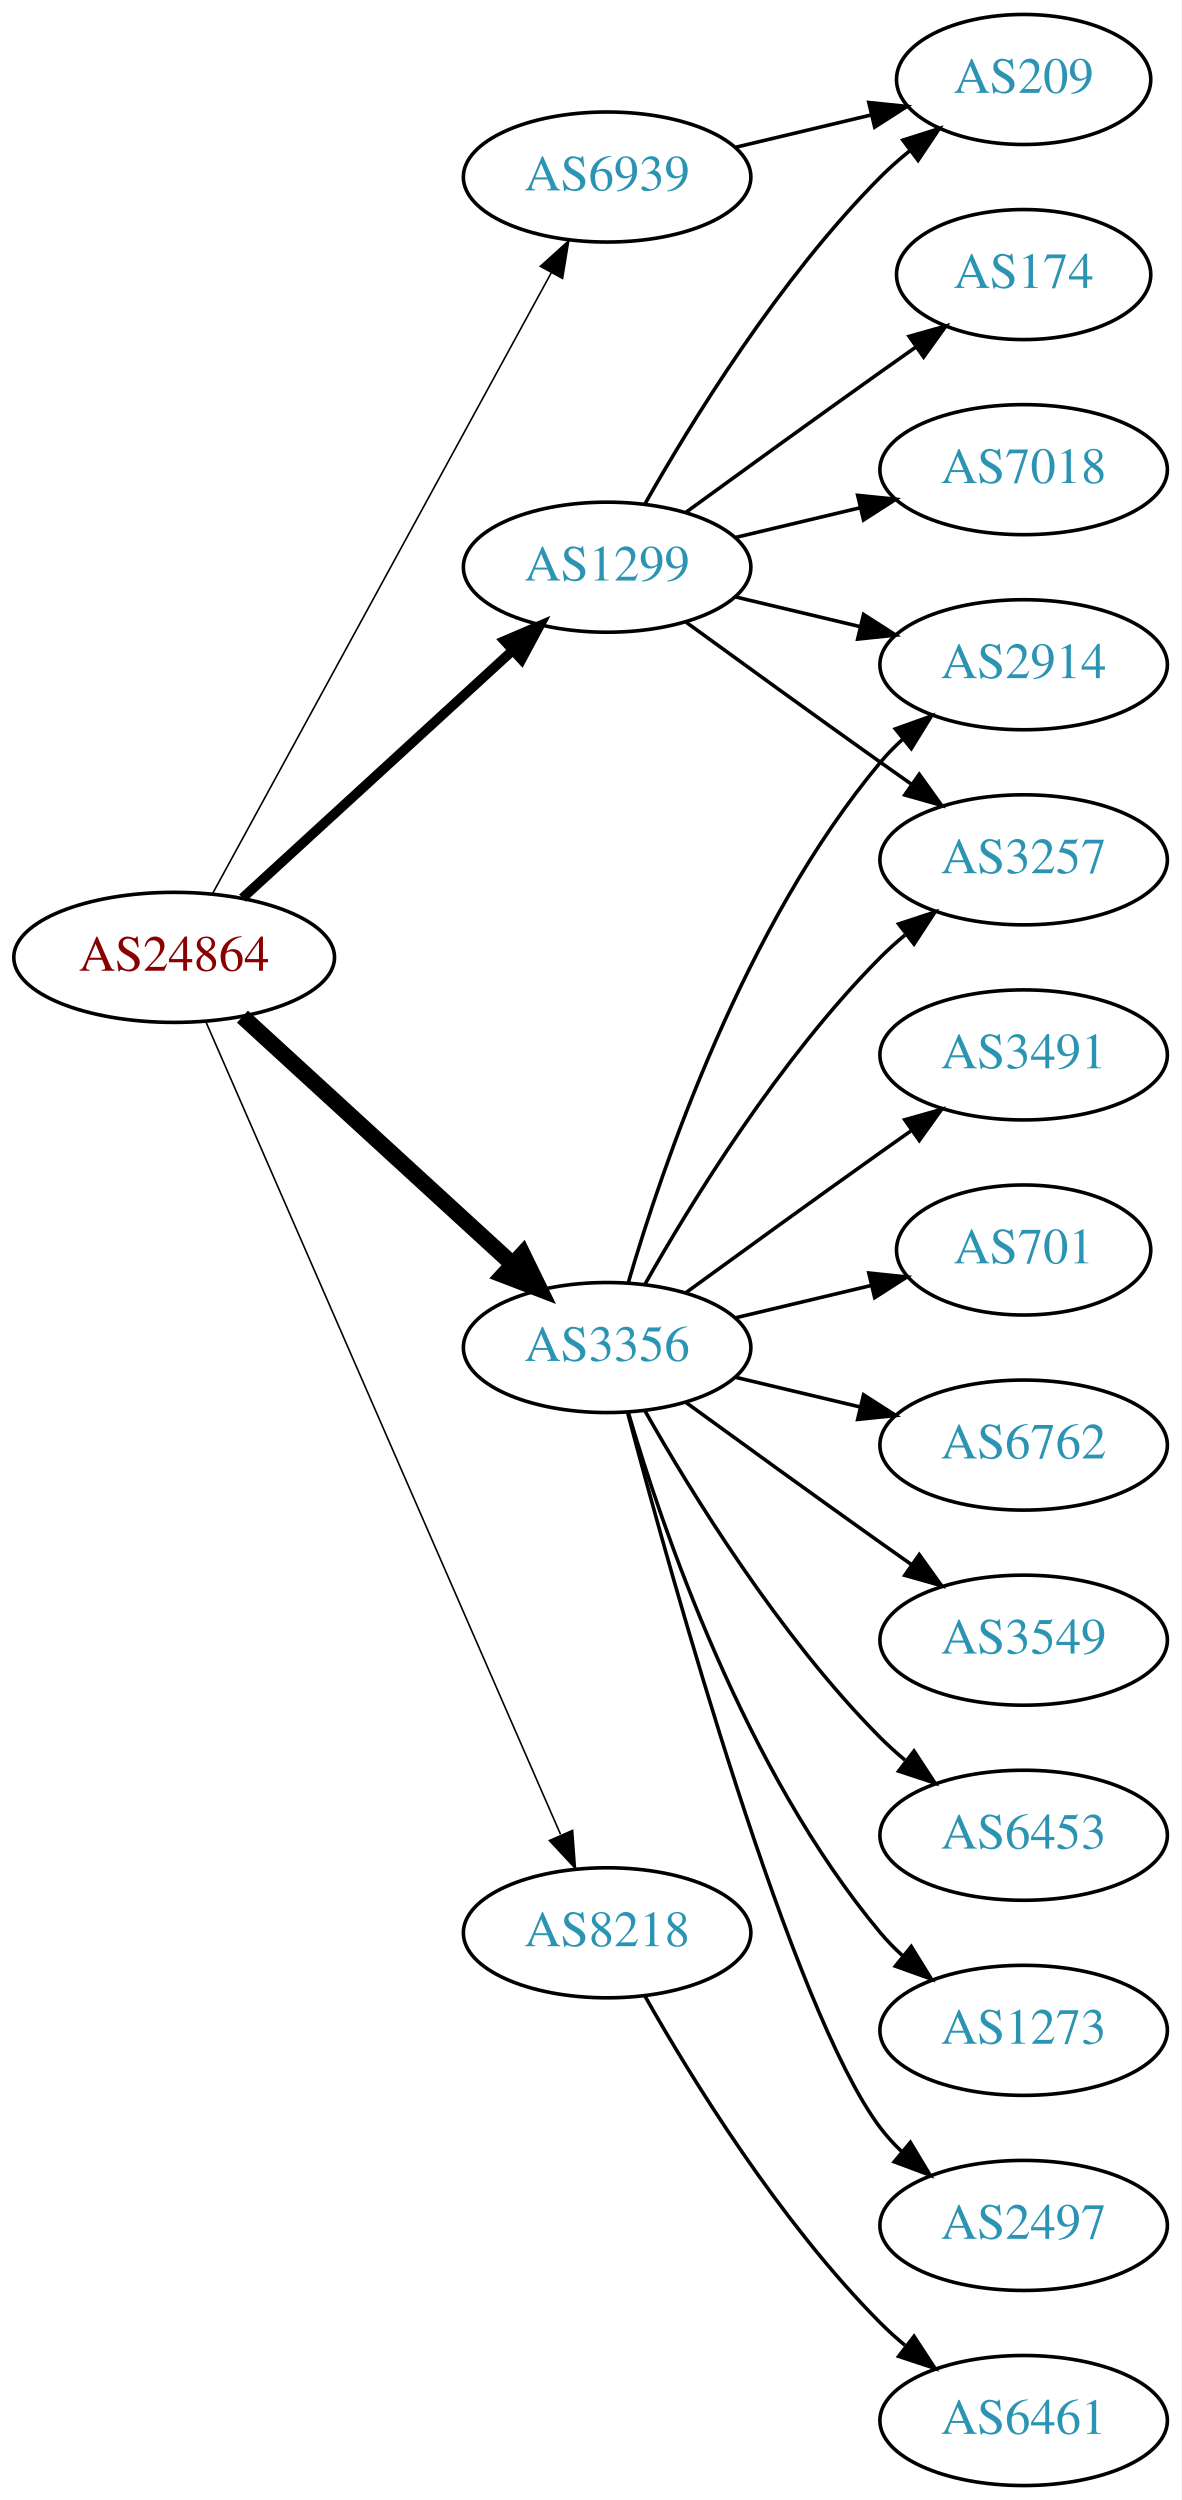
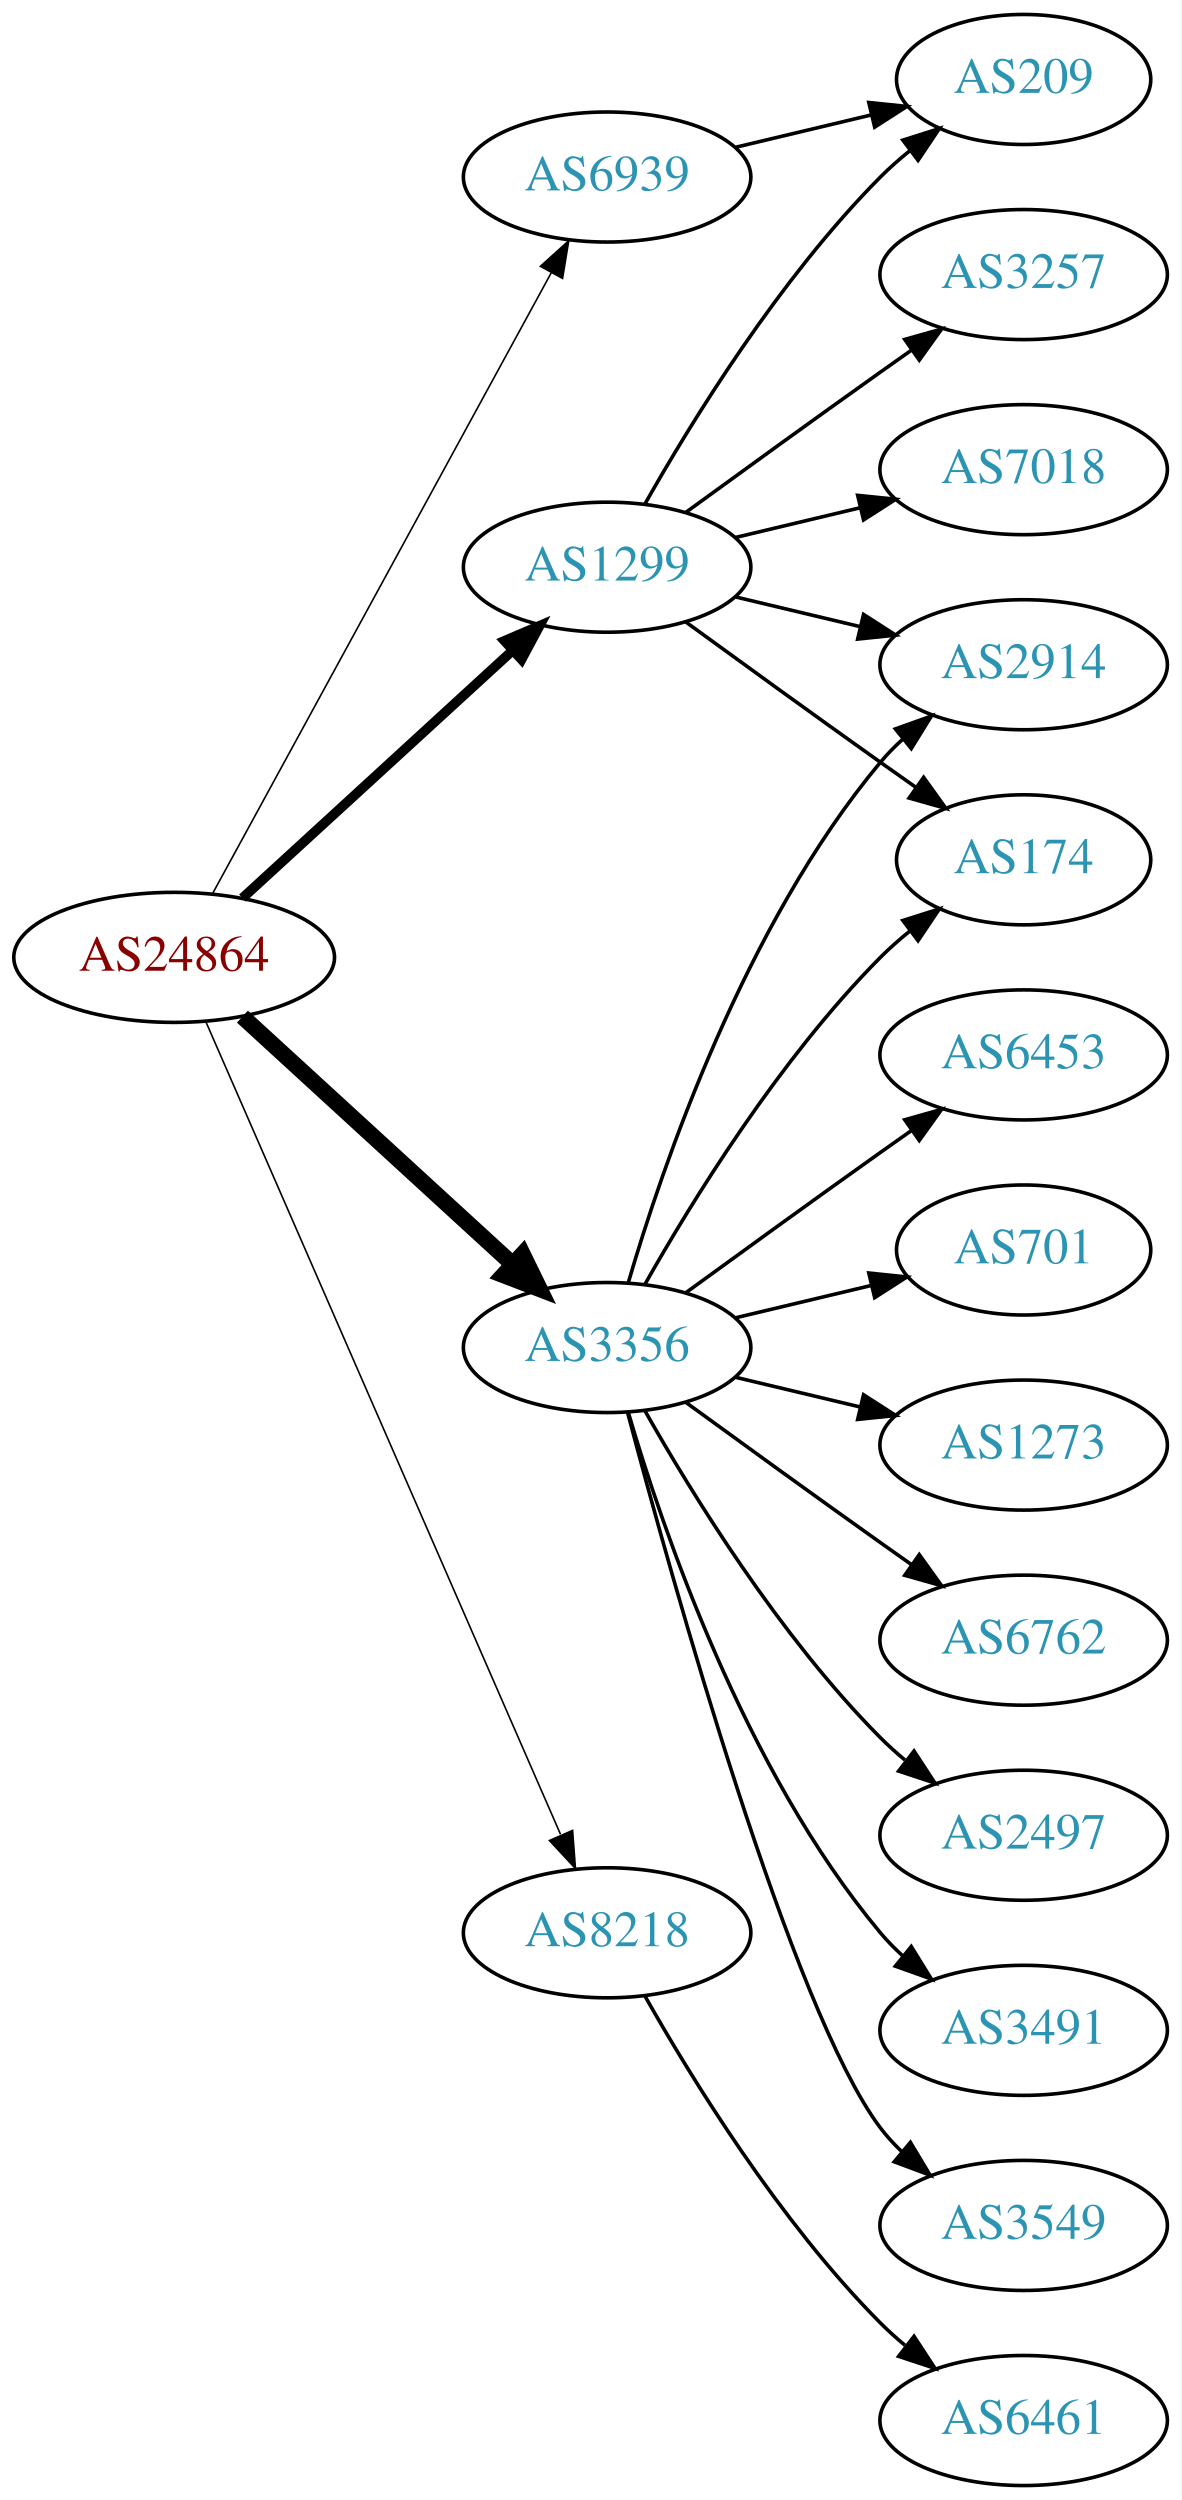
<svg xmlns="http://www.w3.org/2000/svg" xmlns:xlink="http://www.w3.org/1999/xlink" width="327pt" height="692pt" viewBox="0.00 0.00 326.98 692.00">
  <g id="graph0" class="graph" transform="scale(1 1) rotate(0) translate(4 688)">
    <polygon fill="white" stroke="none" points="-4,4 -4,-688 322.978,-688 322.978,4 -4,4" />
    <g id="node1" class="node">
      <g id="a_node1">
        <a xlink:href="/asn/24864" xlink:title="AS24864 ~ Raiffeisen Informatik GmbH [AT]">
          <ellipse fill="#ffffff" stroke="black" cx="44.196" cy="-423" rx="44.393" ry="18" />
          <text text-anchor="middle" x="44.196" y="-419.3" font-family="Times,serif" font-size="14.00" fill="#880000">AS24864</text>
        </a>
      </g>
    </g>
    <g id="node2" class="node">
      <g id="a_node2">
        <a xlink:href="/asn/1299" xlink:title="AS1299 ~ Telia Carrier [EU]">
          <ellipse fill="#ffffff" stroke="black" cx="164.039" cy="-531" rx="39.794" ry="18" />
          <text text-anchor="middle" x="164.039" y="-527.3" font-family="Times,serif" font-size="14.00" fill="#2c94b3">AS1299</text>
        </a>
      </g>
    </g>
    <g id="edge1" class="edge">
      <path fill="none" stroke="black" stroke-width="2.7" d="M63.094,-439.403C83.022,-457.667 115.38,-487.322 137.857,-507.921" />
      <polygon fill="black" stroke="black" stroke-width="2.7" points="135.622,-510.62 145.359,-514.797 140.351,-505.46 135.622,-510.62" />
    </g>
    <g id="node3" class="node">
      <g id="a_node3">
        <a xlink:href="/asn/3356" xlink:title="AS3356 ~ Level 3 Parent, LLC [US]">
          <ellipse fill="#ffffff" stroke="black" cx="164.039" cy="-315" rx="39.794" ry="18" />
          <text text-anchor="middle" x="164.039" y="-311.3" font-family="Times,serif" font-size="14.00" fill="#2c94b3">AS3356</text>
        </a>
      </g>
    </g>
    <g id="edge2" class="edge">
      <path fill="none" stroke="black" stroke-width="4.5" d="M63.094,-406.597C83.022,-388.333 115.38,-358.678 137.857,-338.079" />
      <polygon fill="black" stroke="black" stroke-width="4.5" points="140.647,-340.863 145.359,-331.203 135.326,-335.057 140.647,-340.863" />
    </g>
    <g id="node4" class="node">
      <g id="a_node4">
        <a xlink:href="/asn/6939" xlink:title="AS6939 ~ Hurricane Electric LLC [US]">
          <ellipse fill="#ffffff" stroke="black" cx="164.039" cy="-639" rx="39.794" ry="18" />
          <text text-anchor="middle" x="164.039" y="-635.3" font-family="Times,serif" font-size="14.00" fill="#2c94b3">AS6939</text>
        </a>
      </g>
    </g>
    <g id="edge3" class="edge">
      <path fill="none" stroke="black" stroke-width="0.45" d="M54.84,-440.676C75.521,-478.584 124.234,-567.873 148.613,-612.559" />
      <polygon fill="black" stroke="black" stroke-width="0.45" points="145.565,-614.28 153.427,-621.383 151.71,-610.928 145.565,-614.28" />
    </g>
    <g id="node5" class="node">
      <g id="a_node5">
        <a xlink:href="/asn/8218" xlink:title="AS8218 ~ legacy Neotelecoms [FR]">
          <ellipse fill="#ffffff" stroke="black" cx="164.039" cy="-153" rx="39.794" ry="18" />
          <text text-anchor="middle" x="164.039" y="-149.3" font-family="Times,serif" font-size="14.00" fill="#2c94b3">AS8218</text>
        </a>
      </g>
    </g>
    <g id="edge4" class="edge">
      <path fill="none" stroke="black" stroke-width="0.45" d="M52.928,-405.285C73.029,-359.229 127.038,-235.486 151.141,-180.261" />
      <polygon fill="black" stroke="black" stroke-width="0.45" points="154.486,-181.346 155.278,-170.781 148.07,-178.546 154.486,-181.346" />
    </g>
    <g id="node6" class="node">
      <g id="a_node6">
+         <a xlink:href="/asn/7018" xlink:title="AS7018 ~ AT&amp;T Services, Inc. [US]">
+           <ellipse fill="#ffffff" stroke="black" cx="279.332" cy="-558" rx="39.794" ry="18" />
+           <text text-anchor="middle" x="279.332" y="-554.3" font-family="Times,serif" font-size="14.00" fill="#2c94b3">AS7018</text>
+         </a>
+       </g>
+     </g>
+     <g id="edge5" class="edge">
+       <path fill="none" stroke="black" d="M199.646,-539.248C210.517,-541.838 222.671,-544.735 234.114,-547.462" />
+       <polygon fill="black" stroke="black" points="233.397,-550.889 243.936,-549.803 235.02,-544.08 233.397,-550.889" />
+     </g>
+     <g id="node7" class="node">
+       <g id="a_node7">
+         <a xlink:href="/asn/3257" xlink:title="AS3257 ~ GTT [DE]">
+           <ellipse fill="#ffffff" stroke="black" cx="279.332" cy="-612" rx="39.794" ry="18" />
+           <text text-anchor="middle" x="279.332" y="-608.3" font-family="Times,serif" font-size="14.00" fill="#2c94b3">AS3257</text>
+         </a>
+       </g>
+     </g>
+     <g id="edge6" class="edge">
+       <path fill="none" stroke="black" d="M185.887,-546.222C200.821,-557.091 221.435,-572.025 239.685,-585 242.506,-587.005 245.449,-589.085 248.397,-591.159" />
+       <polygon fill="black" stroke="black" points="246.424,-594.05 256.621,-596.926 250.443,-588.319 246.424,-594.05" />
+     </g>
+     <g id="node8" class="node">
+       <g id="a_node8">
+         <a xlink:href="/asn/2914" xlink:title="AS2914 ~ NTT America, Inc. [US]">
+           <ellipse fill="#ffffff" stroke="black" cx="279.332" cy="-504" rx="39.794" ry="18" />
+           <text text-anchor="middle" x="279.332" y="-500.3" font-family="Times,serif" font-size="14.00" fill="#2c94b3">AS2914</text>
+         </a>
+       </g>
+     </g>
+     <g id="edge7" class="edge">
+       <path fill="none" stroke="black" d="M199.646,-522.752C210.517,-520.162 222.671,-517.265 234.114,-514.538" />
+       <polygon fill="black" stroke="black" points="235.02,-517.92 243.936,-512.197 233.397,-511.111 235.02,-517.92" />
+     </g>
+     <g id="node9" class="node">
+       <g id="a_node9">
+         <a xlink:href="/asn/174" xlink:title="AS174 ~ Cogent Communications [US]">
+           <ellipse fill="#ffffff" stroke="black" cx="279.332" cy="-450" rx="35.194" ry="18" />
+           <text text-anchor="middle" x="279.332" y="-446.3" font-family="Times,serif" font-size="14.00" fill="#2c94b3">AS174</text>
+         </a>
+       </g>
+     </g>
+     <g id="edge8" class="edge">
+       <path fill="none" stroke="black" d="M185.887,-515.778C200.821,-504.909 221.435,-489.975 239.685,-477 242.895,-474.718 246.264,-472.339 249.619,-469.982" />
+       <polygon fill="black" stroke="black" points="251.647,-472.834 257.83,-464.23 247.631,-467.101 251.647,-472.834" />
+     </g>
+     <g id="node10" class="node">
+       <g id="a_node10">
        <a xlink:href="/asn/209" xlink:title="AS209 ~ CenturyLink Communications, LLC [US]">
          <ellipse fill="#ffffff" stroke="black" cx="279.332" cy="-666" rx="35.194" ry="18" />
          <text text-anchor="middle" x="279.332" y="-662.3" font-family="Times,serif" font-size="14.00" fill="#2c94b3">AS209</text>
        </a>
      </g>
    </g>
-     <g id="edge5" class="edge">
+     <g id="edge9" class="edge">
      <path fill="none" stroke="black" d="M174.498,-548.49C187.28,-571.096 211.712,-610.886 239.685,-639 242.185,-641.513 244.946,-643.949 247.807,-646.261" />
      <polygon fill="black" stroke="black" points="245.905,-649.21 256.004,-652.413 250.108,-643.611 245.905,-649.21" />
    </g>
-     <g id="node7" class="node">
-       <g id="a_node7">
-         <a xlink:href="/asn/3257" xlink:title="AS3257 ~ GTT [DE]">
-           <ellipse fill="#ffffff" stroke="black" cx="279.332" cy="-450" rx="39.794" ry="18" />
-           <text text-anchor="middle" x="279.332" y="-446.3" font-family="Times,serif" font-size="14.00" fill="#2c94b3">AS3257</text>
-         </a>
-       </g>
-     </g>
-     <g id="edge6" class="edge">
-       <path fill="none" stroke="black" d="M185.887,-515.778C200.821,-504.909 221.435,-489.975 239.685,-477 242.506,-474.995 245.449,-472.915 248.397,-470.841" />
-       <polygon fill="black" stroke="black" points="250.443,-473.681 256.621,-465.074 246.424,-467.95 250.443,-473.681" />
-     </g>
-     <g id="node8" class="node">
-       <g id="a_node8">
-         <a xlink:href="/asn/7018" xlink:title="AS7018 ~ AT&amp;T Services, Inc. [US]">
-           <ellipse fill="#ffffff" stroke="black" cx="279.332" cy="-558" rx="39.794" ry="18" />
-           <text text-anchor="middle" x="279.332" y="-554.3" font-family="Times,serif" font-size="14.00" fill="#2c94b3">AS7018</text>
-         </a>
-       </g>
-     </g>
-     <g id="edge7" class="edge">
-       <path fill="none" stroke="black" d="M199.646,-539.248C210.517,-541.838 222.671,-544.735 234.114,-547.462" />
-       <polygon fill="black" stroke="black" points="233.397,-550.889 243.936,-549.803 235.02,-544.08 233.397,-550.889" />
-     </g>
-     <g id="node9" class="node">
-       <g id="a_node9">
-         <a xlink:href="/asn/2914" xlink:title="AS2914 ~ NTT America, Inc. [US]">
-           <ellipse fill="#ffffff" stroke="black" cx="279.332" cy="-504" rx="39.794" ry="18" />
-           <text text-anchor="middle" x="279.332" y="-500.3" font-family="Times,serif" font-size="14.00" fill="#2c94b3">AS2914</text>
-         </a>
-       </g>
-     </g>
-     <g id="edge8" class="edge">
-       <path fill="none" stroke="black" d="M199.646,-522.752C210.517,-520.162 222.671,-517.265 234.114,-514.538" />
-       <polygon fill="black" stroke="black" points="235.02,-517.92 243.936,-512.197 233.397,-511.111 235.02,-517.92" />
-     </g>
-     <g id="node10" class="node">
-       <g id="a_node10">
-         <a xlink:href="/asn/174" xlink:title="AS174 ~ Cogent Communications [US]">
-           <ellipse fill="#ffffff" stroke="black" cx="279.332" cy="-612" rx="35.194" ry="18" />
-           <text text-anchor="middle" x="279.332" y="-608.3" font-family="Times,serif" font-size="14.00" fill="#2c94b3">AS174</text>
-         </a>
-       </g>
-     </g>
-     <g id="edge9" class="edge">
-       <path fill="none" stroke="black" d="M185.887,-546.222C200.821,-557.091 221.435,-572.025 239.685,-585 242.895,-587.282 246.264,-589.661 249.619,-592.018" />
-       <polygon fill="black" stroke="black" points="247.631,-594.899 257.83,-597.77 251.647,-589.166 247.631,-594.899" />
-     </g>
-     <g id="edge17" class="edge">
-       <path fill="none" stroke="black" d="M174.498,-332.49C187.28,-355.096 211.712,-394.886 239.685,-423 241.796,-425.121 244.092,-427.188 246.477,-429.171" />
-       <polygon fill="black" stroke="black" points="244.73,-432.242 254.793,-435.556 248.993,-426.69 244.73,-432.242" />
-     </g>
-     <g id="edge10" class="edge">
+     <g id="edge12" class="edge">
      <path fill="none" stroke="black" d="M169.913,-333.002C179.227,-364.844 202.043,-431.981 239.685,-477 241.555,-479.237 243.654,-481.374 245.88,-483.396" />
      <polygon fill="black" stroke="black" points="243.823,-486.234 253.799,-489.804 248.227,-480.793 243.823,-486.234" />
    </g>
+     <g id="edge11" class="edge">
+       <path fill="none" stroke="black" d="M174.498,-332.49C187.28,-355.096 211.712,-394.886 239.685,-423 242.185,-425.513 244.946,-427.949 247.807,-430.261" />
+       <polygon fill="black" stroke="black" points="245.905,-433.21 256.004,-436.413 250.108,-427.611 245.905,-433.21" />
+     </g>
    <g id="node11" class="node">
      <g id="a_node11">
-         <a xlink:href="/asn/6453" xlink:title="AS6453 ~ TATA COMMUNICATIONS (AMERICA) INC [US]">
+         <a xlink:href="/asn/2497" xlink:title="AS2497 ~ Internet Initiative Japan Inc. [JP]">
          <ellipse fill="#ffffff" stroke="black" cx="279.332" cy="-180" rx="39.794" ry="18" />
-           <text text-anchor="middle" x="279.332" y="-176.3" font-family="Times,serif" font-size="14.00" fill="#2c94b3">AS6453</text>
-         </a>
-       </g>
-     </g>
-     <g id="edge11" class="edge">
+           <text text-anchor="middle" x="279.332" y="-176.3" font-family="Times,serif" font-size="14.00" fill="#2c94b3">AS2497</text>
+         </a>
+       </g>
+     </g>
+     <g id="edge10" class="edge">
      <path fill="none" stroke="black" d="M174.498,-297.51C187.28,-274.904 211.712,-235.114 239.685,-207 241.796,-204.879 244.092,-202.812 246.477,-200.829" />
      <polygon fill="black" stroke="black" points="248.993,-203.31 254.793,-194.444 244.73,-197.758 248.993,-203.31" />
    </g>
    <g id="node12" class="node">
      <g id="a_node12">
-         <a xlink:href="/asn/1273" xlink:title="AS1273 ~ Vodafone Group PLC [EU]">
+         <a xlink:href="/asn/3491" xlink:title="AS3491 ~ PCCW Global, Inc. [US]">
          <ellipse fill="#ffffff" stroke="black" cx="279.332" cy="-126" rx="39.794" ry="18" />
-           <text text-anchor="middle" x="279.332" y="-122.3" font-family="Times,serif" font-size="14.00" fill="#2c94b3">AS1273</text>
-         </a>
-       </g>
-     </g>
-     <g id="edge12" class="edge">
+           <text text-anchor="middle" x="279.332" y="-122.3" font-family="Times,serif" font-size="14.00" fill="#2c94b3">AS3491</text>
+         </a>
+       </g>
+     </g>
+     <g id="edge13" class="edge">
      <path fill="none" stroke="black" d="M169.913,-296.998C179.227,-265.156 202.043,-198.019 239.685,-153 241.555,-150.763 243.654,-148.626 245.88,-146.604" />
      <polygon fill="black" stroke="black" points="248.227,-149.207 253.799,-140.196 243.823,-143.766 248.227,-149.207" />
    </g>
    <g id="node13" class="node">
      <g id="a_node13">
-         <a xlink:href="/asn/2497" xlink:title="AS2497 ~ Internet Initiative Japan Inc. [JP]">
+         <a xlink:href="/asn/3549" xlink:title="AS3549 ~ Level 3 Parent, LLC [US]">
          <ellipse fill="#ffffff" stroke="black" cx="279.332" cy="-72" rx="39.794" ry="18" />
-           <text text-anchor="middle" x="279.332" y="-68.3" font-family="Times,serif" font-size="14.00" fill="#2c94b3">AS2497</text>
-         </a>
-       </g>
-     </g>
-     <g id="edge13" class="edge">
+           <text text-anchor="middle" x="279.332" y="-68.3" font-family="Times,serif" font-size="14.00" fill="#2c94b3">AS3549</text>
+         </a>
+       </g>
+     </g>
+     <g id="edge14" class="edge">
      <path fill="none" stroke="black" d="M169.739,-296.898C181.891,-251.021 215.115,-131.531 239.685,-99 241.442,-96.673 243.459,-94.471 245.629,-92.404" />
      <polygon fill="black" stroke="black" points="247.987,-94.995 253.441,-85.912 243.513,-89.612 247.987,-94.995" />
    </g>
    <g id="node14" class="node">
      <g id="a_node14">
-         <a xlink:href="/asn/3491" xlink:title="AS3491 ~ PCCW Global, Inc. [US]">
+         <a xlink:href="/asn/6453" xlink:title="AS6453 ~ TATA COMMUNICATIONS (AMERICA) INC [US]">
          <ellipse fill="#ffffff" stroke="black" cx="279.332" cy="-396" rx="39.794" ry="18" />
-           <text text-anchor="middle" x="279.332" y="-392.3" font-family="Times,serif" font-size="14.00" fill="#2c94b3">AS3491</text>
-         </a>
-       </g>
-     </g>
-     <g id="edge14" class="edge">
+           <text text-anchor="middle" x="279.332" y="-392.3" font-family="Times,serif" font-size="14.00" fill="#2c94b3">AS6453</text>
+         </a>
+       </g>
+     </g>
+     <g id="edge15" class="edge">
      <path fill="none" stroke="black" d="M185.887,-330.222C200.821,-341.091 221.435,-356.025 239.685,-369 242.506,-371.005 245.449,-373.085 248.397,-375.159" />
      <polygon fill="black" stroke="black" points="246.424,-378.05 256.621,-380.926 250.443,-372.319 246.424,-378.05" />
    </g>
    <g id="node15" class="node">
      <g id="a_node15">
        <a xlink:href="/asn/701" xlink:title="AS701 ~ UUNET [US]">
          <ellipse fill="#ffffff" stroke="black" cx="279.332" cy="-342" rx="35.194" ry="18" />
          <text text-anchor="middle" x="279.332" y="-338.3" font-family="Times,serif" font-size="14.00" fill="#2c94b3">AS701</text>
        </a>
      </g>
    </g>
-     <g id="edge15" class="edge">
+     <g id="edge16" class="edge">
      <path fill="none" stroke="black" d="M199.646,-323.248C211.44,-326.058 224.745,-329.229 237.013,-332.153" />
      <polygon fill="black" stroke="black" points="236.479,-335.624 247.018,-334.537 238.101,-328.814 236.479,-335.624" />
    </g>
    <g id="node16" class="node">
      <g id="a_node16">
-         <a xlink:href="/asn/6762" xlink:title="AS6762 ~ TELECOM ITALIA SPARKLE S.p.A. [IT]">
+         <a xlink:href="/asn/1273" xlink:title="AS1273 ~ Vodafone Group PLC [EU]">
          <ellipse fill="#ffffff" stroke="black" cx="279.332" cy="-288" rx="39.794" ry="18" />
-           <text text-anchor="middle" x="279.332" y="-284.3" font-family="Times,serif" font-size="14.00" fill="#2c94b3">AS6762</text>
-         </a>
-       </g>
-     </g>
-     <g id="edge16" class="edge">
+           <text text-anchor="middle" x="279.332" y="-284.3" font-family="Times,serif" font-size="14.00" fill="#2c94b3">AS1273</text>
+         </a>
+       </g>
+     </g>
+     <g id="edge17" class="edge">
      <path fill="none" stroke="black" d="M199.646,-306.752C210.517,-304.162 222.671,-301.265 234.114,-298.538" />
      <polygon fill="black" stroke="black" points="235.02,-301.92 243.936,-296.197 233.397,-295.111 235.02,-301.92" />
    </g>
    <g id="node17" class="node">
      <g id="a_node17">
-         <a xlink:href="/asn/3549" xlink:title="AS3549 ~ Level 3 Parent, LLC [US]">
+         <a xlink:href="/asn/6762" xlink:title="AS6762 ~ TELECOM ITALIA SPARKLE S.p.A. [IT]">
          <ellipse fill="#ffffff" stroke="black" cx="279.332" cy="-234" rx="39.794" ry="18" />
-           <text text-anchor="middle" x="279.332" y="-230.3" font-family="Times,serif" font-size="14.00" fill="#2c94b3">AS3549</text>
+           <text text-anchor="middle" x="279.332" y="-230.3" font-family="Times,serif" font-size="14.00" fill="#2c94b3">AS6762</text>
        </a>
      </g>
    </g>
    <g id="edge18" class="edge">
      <path fill="none" stroke="black" d="M185.887,-299.778C200.821,-288.909 221.435,-273.975 239.685,-261 242.506,-258.995 245.449,-256.915 248.397,-254.841" />
      <polygon fill="black" stroke="black" points="250.443,-257.681 256.621,-249.074 246.424,-251.95 250.443,-257.681" />
    </g>
    <g id="edge19" class="edge">
      <path fill="none" stroke="black" d="M199.646,-647.248C211.44,-650.058 224.745,-653.229 237.013,-656.153" />
      <polygon fill="black" stroke="black" points="236.479,-659.624 247.018,-658.537 238.101,-652.814 236.479,-659.624" />
    </g>
    <g id="node18" class="node">
      <g id="a_node18">
        <a xlink:href="/asn/6461" xlink:title="AS6461 ~ Zayo Bandwidth [US]">
          <ellipse fill="#ffffff" stroke="black" cx="279.332" cy="-18" rx="39.794" ry="18" />
          <text text-anchor="middle" x="279.332" y="-14.3" font-family="Times,serif" font-size="14.00" fill="#2c94b3">AS6461</text>
        </a>
      </g>
    </g>
    <g id="edge20" class="edge">
      <path fill="none" stroke="black" d="M174.498,-135.51C187.28,-112.904 211.712,-73.114 239.685,-45 241.796,-42.879 244.092,-40.812 246.477,-38.829" />
      <polygon fill="black" stroke="black" points="248.993,-41.31 254.793,-32.444 244.73,-35.758 248.993,-41.31" />
    </g>
  </g>
</svg>
